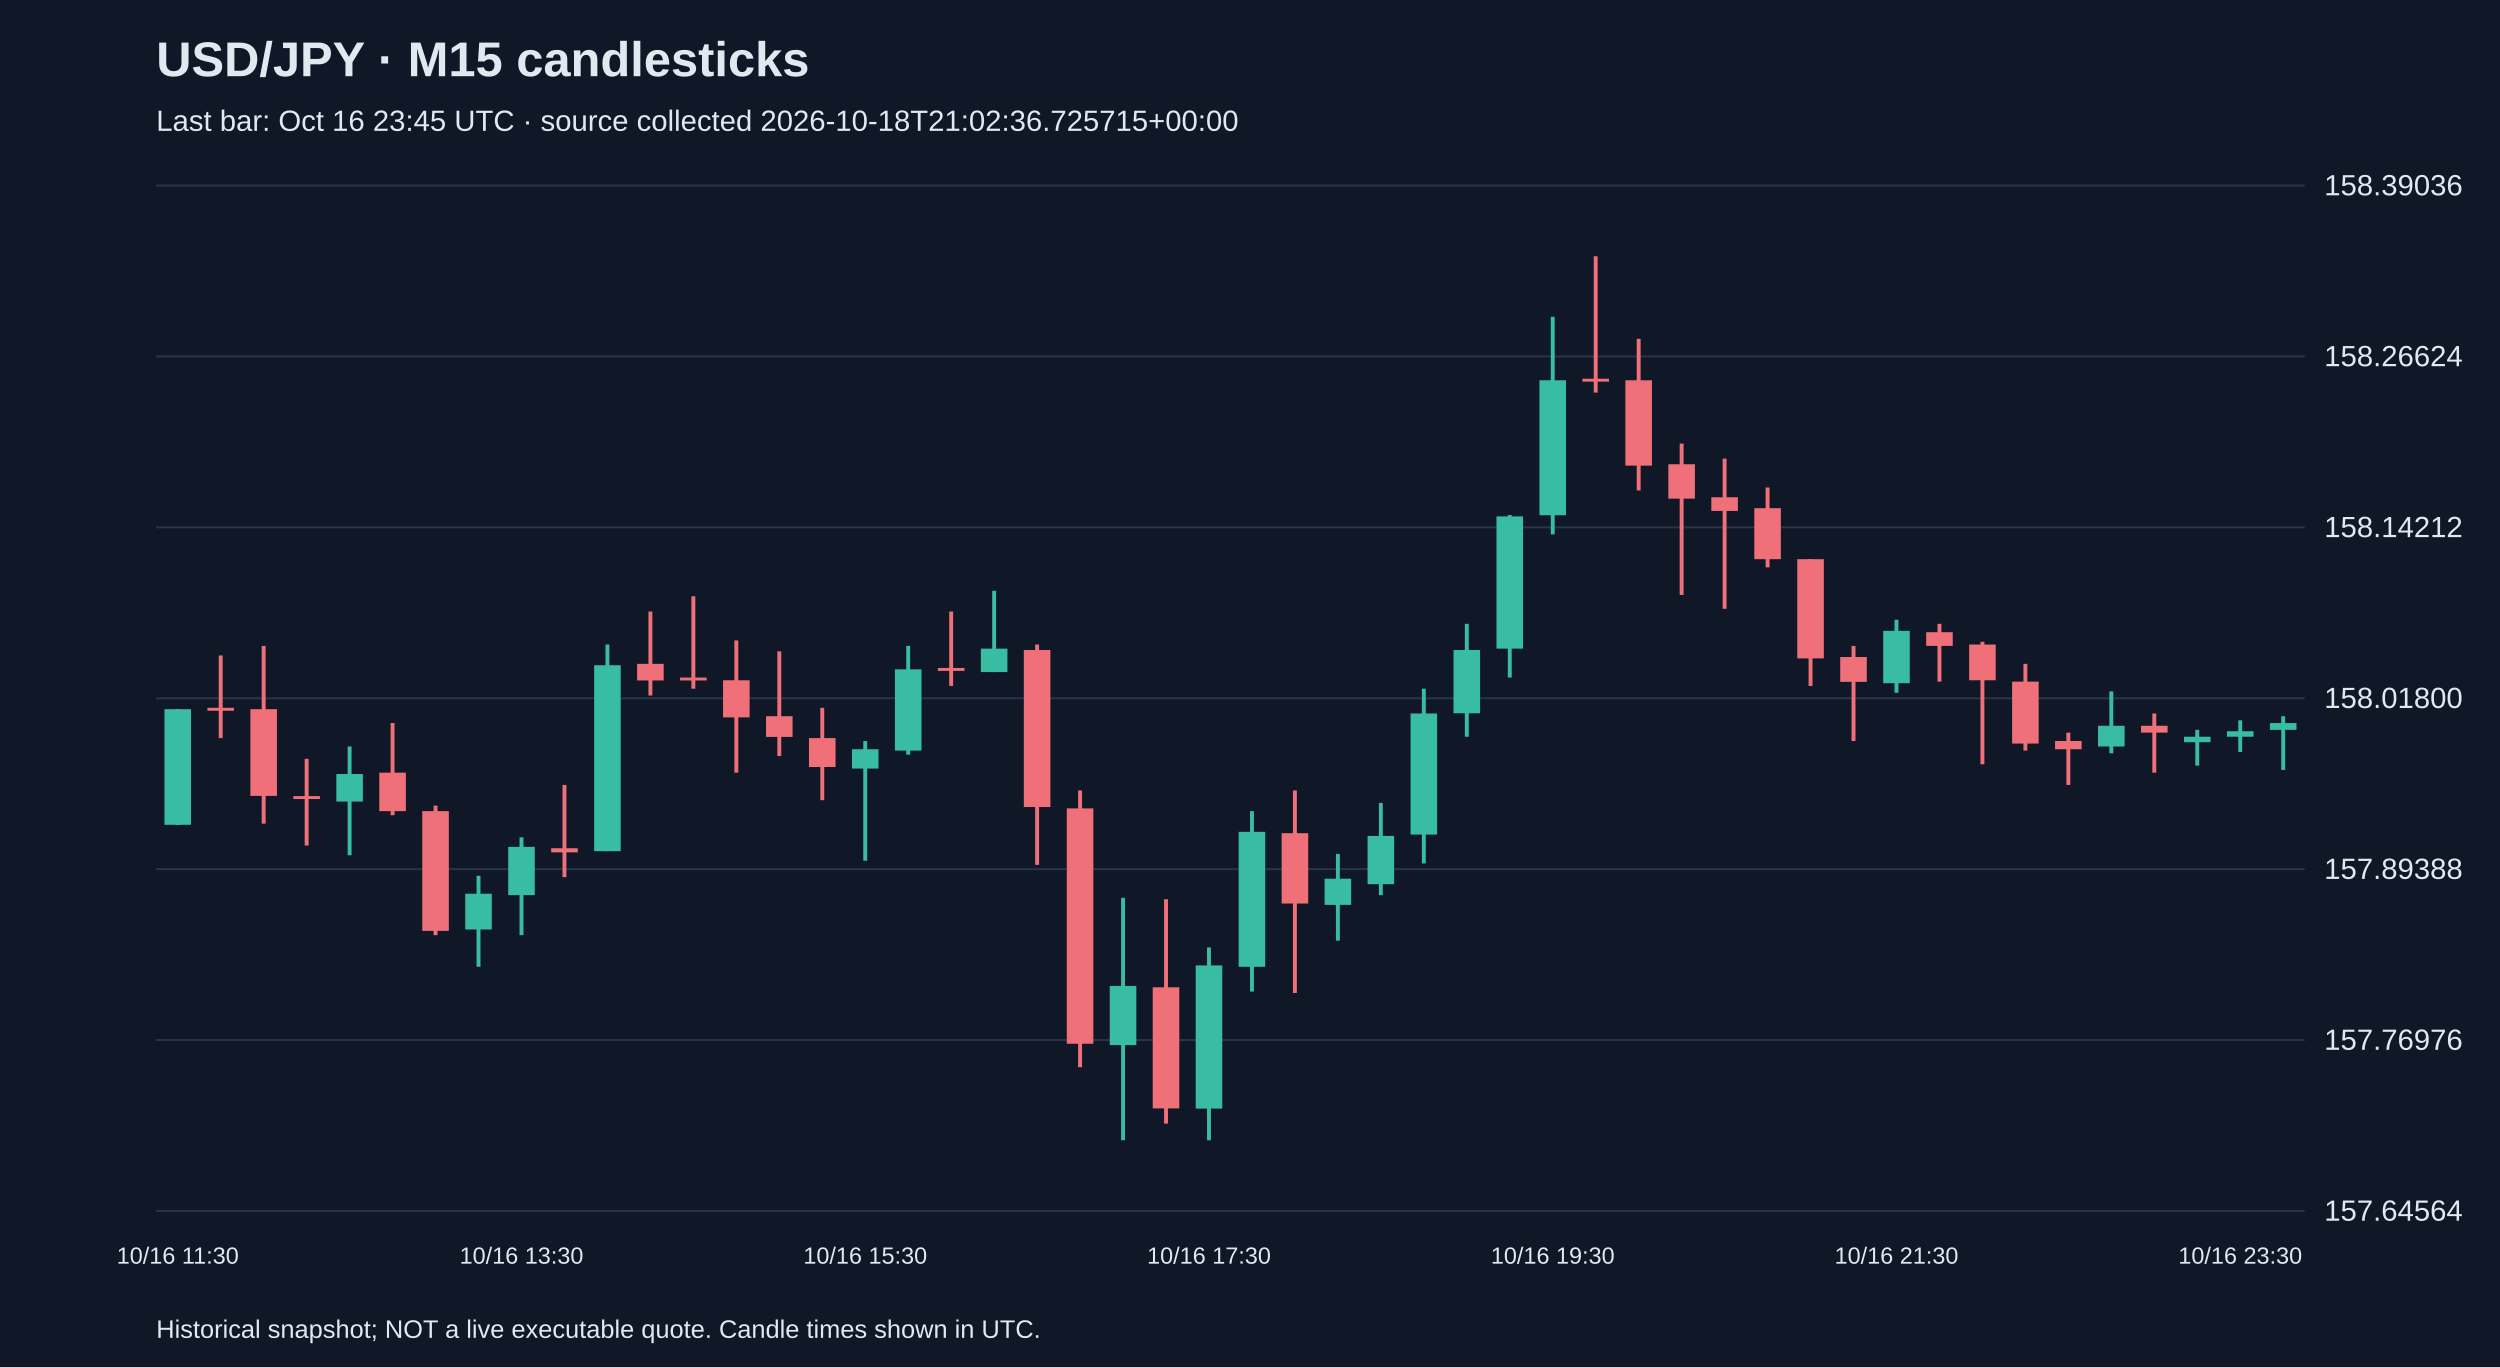
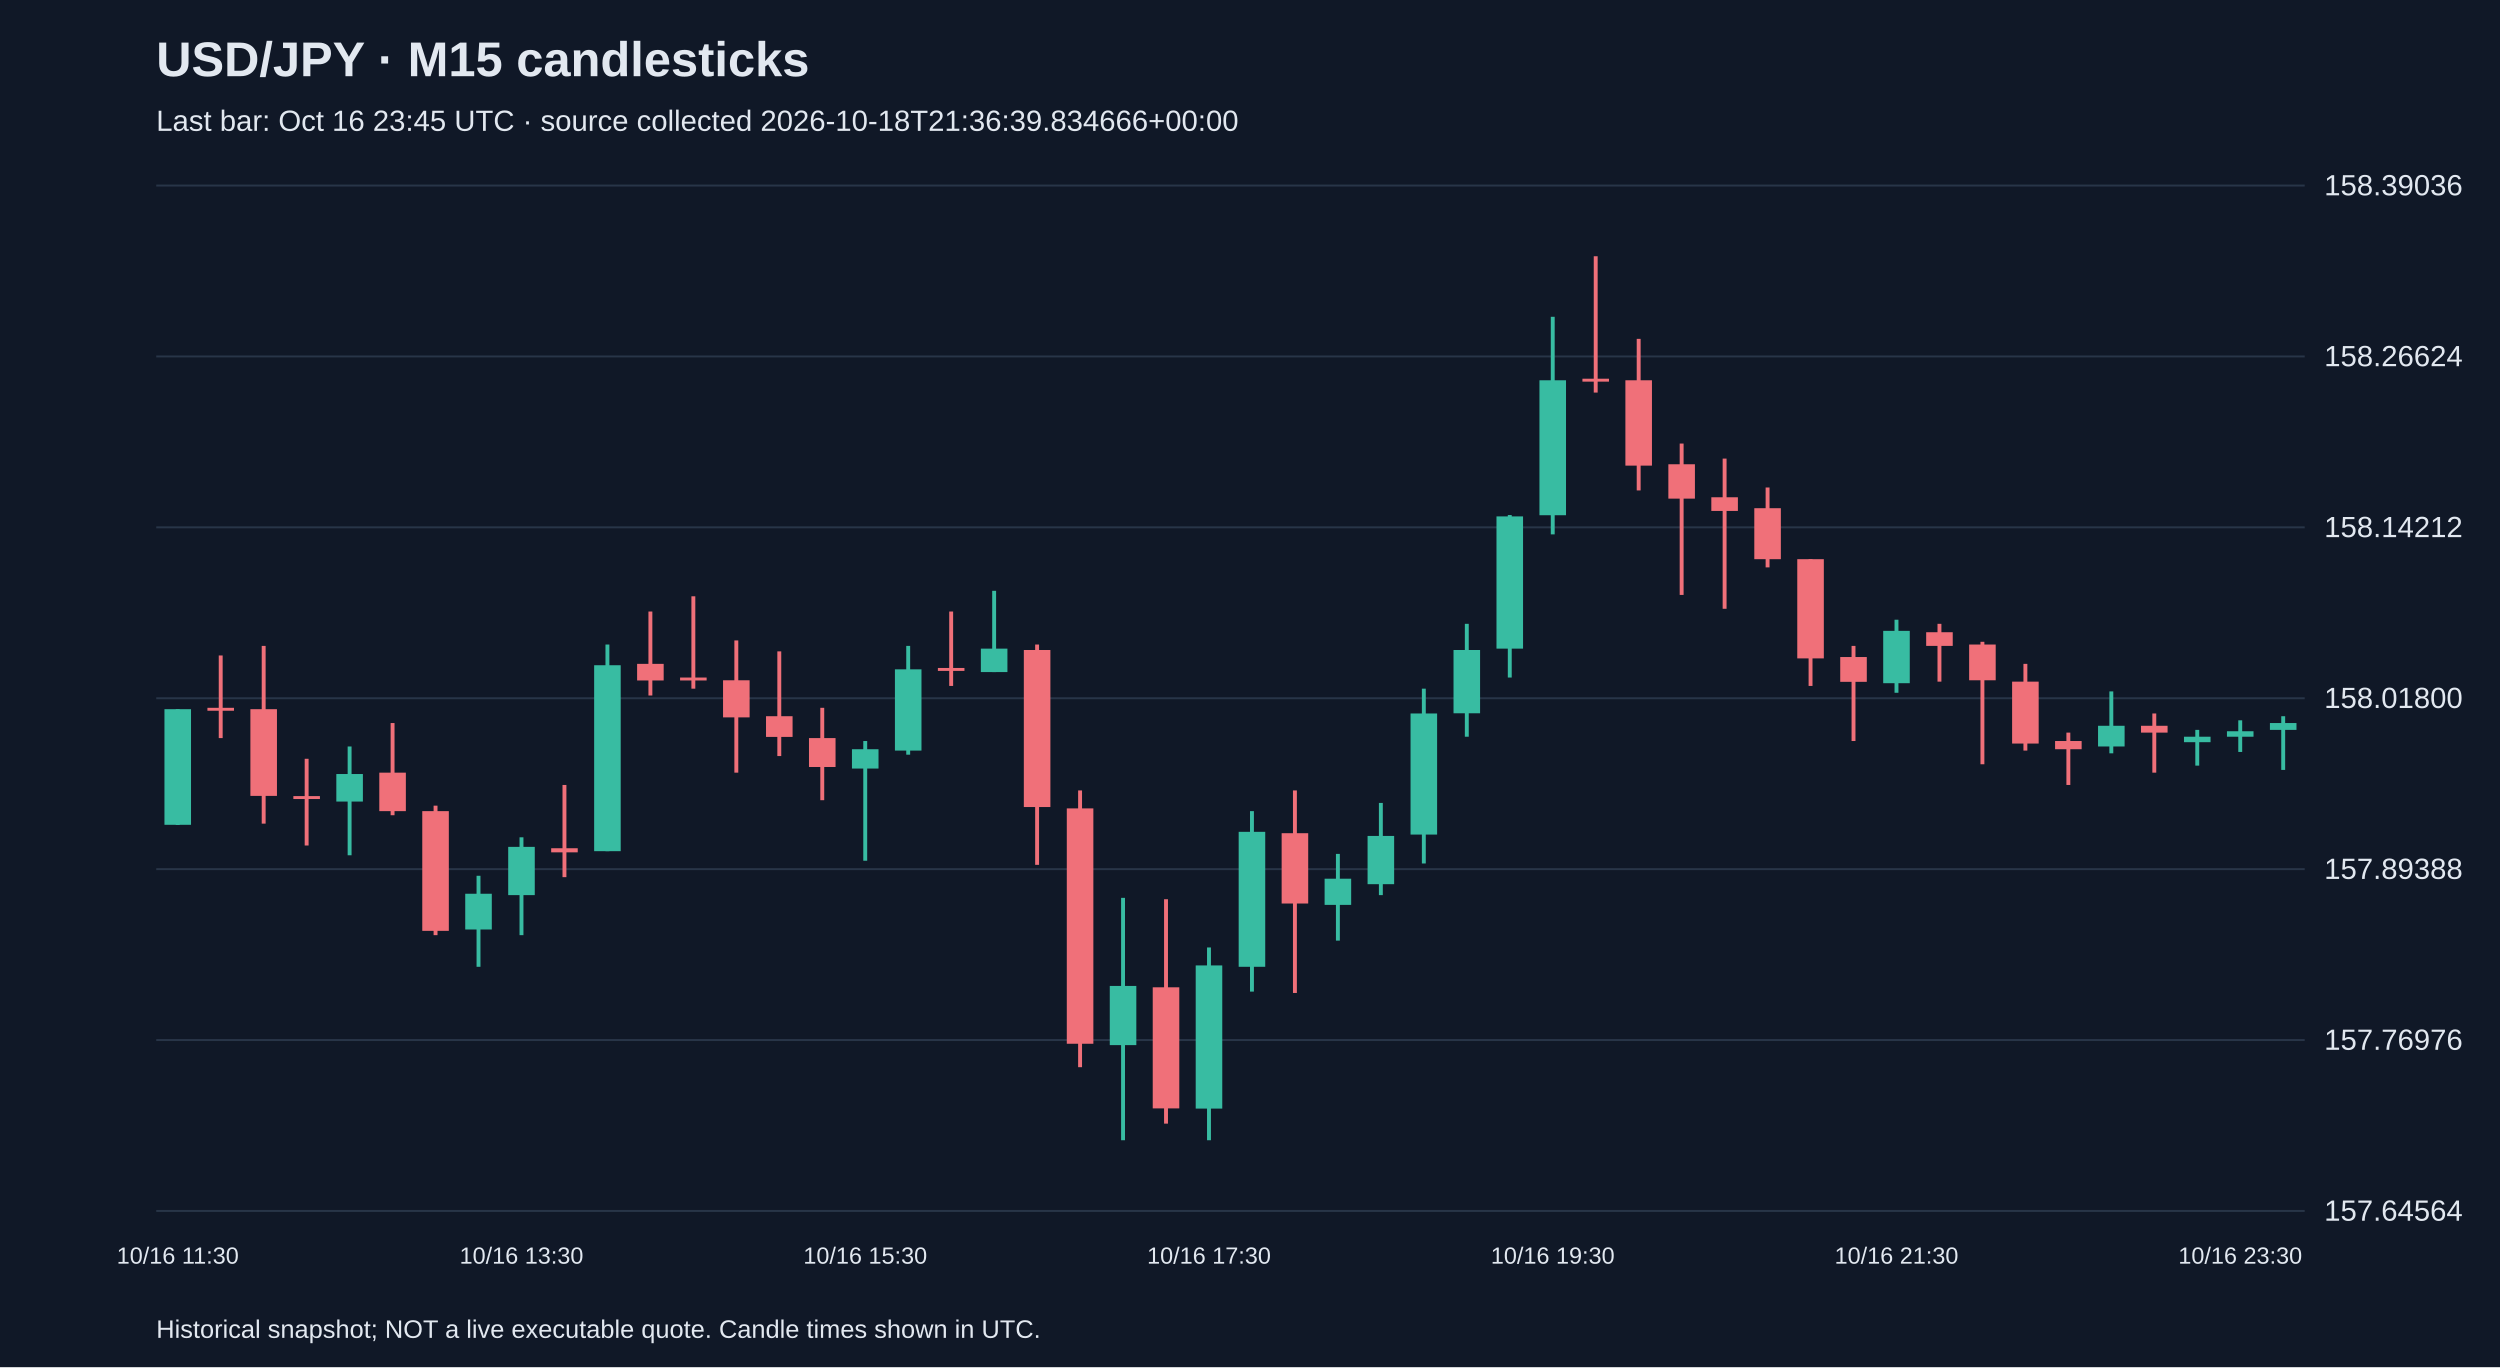
<svg xmlns="http://www.w3.org/2000/svg" viewBox="0 0 1280 700">
  <rect width="100%" height="100%" fill="#101827" />
  <style>text{font-family:Arial,sans-serif;fill:#e2e8f0}</style>
  <text x="80" y="39" font-size="25" font-weight="bold">USD/JPY · M15 candlesticks</text>
-   <text x="80" y="67" font-size="15" fill="#a6b1c5">Last bar: Oct 16 23:45 UTC · source collected 2026-10-18T21:02:36.725715+00:00</text>
+   <text x="80" y="67" font-size="15" fill="#a6b1c5">Last bar: Oct 16 23:45 UTC · source collected 2026-10-18T21:36:39.834666+00:00</text>
  <line x1="80" y1="620.0" x2="1180" y2="620.0" stroke="#283548" />
  <text x="1190" y="625.0" font-size="15">157.64564</text>
  <line x1="80" y1="532.5" x2="1180" y2="532.5" stroke="#283548" />
  <text x="1190" y="537.5" font-size="15">157.76976</text>
  <line x1="80" y1="445.0" x2="1180" y2="445.0" stroke="#283548" />
  <text x="1190" y="450.0" font-size="15">157.89388</text>
  <line x1="80" y1="357.5" x2="1180" y2="357.5" stroke="#283548" />
  <text x="1190" y="362.5" font-size="15">158.01800</text>
  <line x1="80" y1="270.0" x2="1180" y2="270.0" stroke="#283548" />
  <text x="1190" y="275.0" font-size="15">158.14212</text>
  <line x1="80" y1="182.5" x2="1180" y2="182.5" stroke="#283548" />
  <text x="1190" y="187.5" font-size="15">158.26624</text>
  <line x1="80" y1="95.0" x2="1180" y2="95.0" stroke="#283548" />
  <text x="1190" y="100.0" font-size="15">158.39036</text>
  <line x1="91.0" y1="363.1" x2="91.0" y2="422.4" stroke="#38bca2" stroke-width="2" />
  <rect x="84.2" y="363.1" width="13.6" height="59.2" fill="#38bca2" />
  <text x="91.0" y="647" text-anchor="middle" font-size="12">10/16 11:30</text>
  <line x1="113.0" y1="335.6" x2="113.0" y2="377.9" stroke="#f07079" stroke-width="2" />
  <rect x="106.2" y="362.4" width="13.6" height="1.5" fill="#f07079" />
  <line x1="135.0" y1="330.7" x2="135.0" y2="421.7" stroke="#f07079" stroke-width="2" />
  <rect x="128.2" y="363.1" width="13.6" height="44.4" fill="#f07079" />
  <line x1="157.0" y1="388.5" x2="157.0" y2="432.9" stroke="#f07079" stroke-width="2" />
  <rect x="150.2" y="407.6" width="13.6" height="1.5" fill="#f07079" />
  <line x1="179.0" y1="382.2" x2="179.0" y2="437.9" stroke="#38bca2" stroke-width="2" />
  <rect x="172.2" y="396.3" width="13.6" height="14.1" fill="#38bca2" />
  <line x1="201.0" y1="370.2" x2="201.0" y2="417.4" stroke="#f07079" stroke-width="2" />
  <rect x="194.2" y="395.6" width="13.6" height="19.7" fill="#f07079" />
  <line x1="223.0" y1="412.5" x2="223.0" y2="478.8" stroke="#f07079" stroke-width="2" />
  <rect x="216.2" y="415.3" width="13.6" height="61.3" fill="#f07079" />
  <line x1="245.0" y1="448.4" x2="245.0" y2="495.0" stroke="#38bca2" stroke-width="2" />
  <rect x="238.2" y="457.6" width="13.6" height="18.3" fill="#38bca2" />
  <line x1="267.0" y1="428.7" x2="267.0" y2="478.8" stroke="#38bca2" stroke-width="2" />
  <rect x="260.2" y="433.6" width="13.6" height="24.7" fill="#38bca2" />
  <text x="267.0" y="647" text-anchor="middle" font-size="12">10/16 13:30</text>
  <line x1="289.0" y1="401.9" x2="289.0" y2="449.1" stroke="#f07079" stroke-width="2" />
  <rect x="282.2" y="434.3" width="13.6" height="2.1" fill="#f07079" />
  <line x1="311.0" y1="330.0" x2="311.0" y2="435.8" stroke="#38bca2" stroke-width="2" />
  <rect x="304.2" y="340.6" width="13.6" height="95.2" fill="#38bca2" />
  <line x1="333.0" y1="313.1" x2="333.0" y2="356.1" stroke="#f07079" stroke-width="2" />
  <rect x="326.2" y="339.9" width="13.6" height="8.5" fill="#f07079" />
  <line x1="355.0" y1="305.3" x2="355.0" y2="352.6" stroke="#f07079" stroke-width="2" />
  <rect x="348.2" y="346.9" width="13.6" height="1.5" fill="#f07079" />
  <line x1="377.0" y1="327.9" x2="377.0" y2="395.6" stroke="#f07079" stroke-width="2" />
  <rect x="370.2" y="348.3" width="13.6" height="19.0" fill="#f07079" />
  <line x1="399.0" y1="333.5" x2="399.0" y2="387.1" stroke="#f07079" stroke-width="2" />
  <rect x="392.2" y="366.7" width="13.6" height="10.6" fill="#f07079" />
  <line x1="421.0" y1="362.4" x2="421.0" y2="409.7" stroke="#f07079" stroke-width="2" />
  <rect x="414.2" y="377.9" width="13.6" height="14.8" fill="#f07079" />
  <line x1="443.0" y1="379.4" x2="443.0" y2="440.7" stroke="#38bca2" stroke-width="2" />
  <rect x="436.2" y="383.6" width="13.6" height="9.9" fill="#38bca2" />
  <text x="443.0" y="647" text-anchor="middle" font-size="12">10/16 15:30</text>
  <line x1="465.0" y1="330.7" x2="465.0" y2="386.4" stroke="#38bca2" stroke-width="2" />
  <rect x="458.2" y="342.7" width="13.6" height="41.6" fill="#38bca2" />
  <line x1="487.0" y1="313.1" x2="487.0" y2="351.2" stroke="#f07079" stroke-width="2" />
  <rect x="480.2" y="342.0" width="13.6" height="1.5" fill="#f07079" />
  <line x1="509.0" y1="302.5" x2="509.0" y2="344.1" stroke="#38bca2" stroke-width="2" />
  <rect x="502.2" y="332.1" width="13.6" height="12.0" fill="#38bca2" />
  <line x1="531.0" y1="330.0" x2="531.0" y2="442.8" stroke="#f07079" stroke-width="2" />
  <rect x="524.2" y="332.8" width="13.6" height="80.4" fill="#f07079" />
  <line x1="553.0" y1="404.7" x2="553.0" y2="546.4" stroke="#f07079" stroke-width="2" />
  <rect x="546.2" y="413.9" width="13.6" height="120.5" fill="#f07079" />
  <line x1="575.0" y1="459.7" x2="575.0" y2="583.8" stroke="#38bca2" stroke-width="2" />
  <rect x="568.2" y="504.8" width="13.6" height="30.3" fill="#38bca2" />
  <line x1="597.0" y1="460.4" x2="597.0" y2="575.3" stroke="#f07079" stroke-width="2" />
  <rect x="590.2" y="505.5" width="13.6" height="62.0" fill="#f07079" />
  <line x1="619.0" y1="485.1" x2="619.0" y2="583.8" stroke="#38bca2" stroke-width="2" />
  <rect x="612.2" y="494.3" width="13.6" height="73.3" fill="#38bca2" />
  <text x="619.0" y="647" text-anchor="middle" font-size="12">10/16 17:30</text>
  <line x1="641.0" y1="415.3" x2="641.0" y2="507.7" stroke="#38bca2" stroke-width="2" />
  <rect x="634.2" y="425.9" width="13.6" height="69.1" fill="#38bca2" />
  <line x1="663.0" y1="404.7" x2="663.0" y2="508.4" stroke="#f07079" stroke-width="2" />
  <rect x="656.2" y="426.6" width="13.6" height="36.0" fill="#f07079" />
  <line x1="685.0" y1="437.2" x2="685.0" y2="481.6" stroke="#38bca2" stroke-width="2" />
  <rect x="678.2" y="449.9" width="13.6" height="13.4" fill="#38bca2" />
  <line x1="707.0" y1="411.1" x2="707.0" y2="458.3" stroke="#38bca2" stroke-width="2" />
  <rect x="700.2" y="428.0" width="13.6" height="24.7" fill="#38bca2" />
  <line x1="729.0" y1="352.6" x2="729.0" y2="442.1" stroke="#38bca2" stroke-width="2" />
  <rect x="722.2" y="365.3" width="13.6" height="62.0" fill="#38bca2" />
  <line x1="751.0" y1="319.4" x2="751.0" y2="377.2" stroke="#38bca2" stroke-width="2" />
  <rect x="744.2" y="332.8" width="13.6" height="32.4" fill="#38bca2" />
  <line x1="773.0" y1="263.7" x2="773.0" y2="346.9" stroke="#38bca2" stroke-width="2" />
  <rect x="766.2" y="264.4" width="13.6" height="67.7" fill="#38bca2" />
  <line x1="795.0" y1="162.2" x2="795.0" y2="273.6" stroke="#38bca2" stroke-width="2" />
  <rect x="788.2" y="194.7" width="13.6" height="69.1" fill="#38bca2" />
  <text x="795.0" y="647" text-anchor="middle" font-size="12">10/16 19:30</text>
  <line x1="817.0" y1="131.2" x2="817.0" y2="201.0" stroke="#f07079" stroke-width="2" />
  <rect x="810.2" y="193.9" width="13.6" height="1.5" fill="#f07079" />
  <line x1="839.0" y1="173.5" x2="839.0" y2="251.1" stroke="#f07079" stroke-width="2" />
  <rect x="832.2" y="194.7" width="13.6" height="43.7" fill="#f07079" />
  <line x1="861.0" y1="227.1" x2="861.0" y2="304.6" stroke="#f07079" stroke-width="2" />
  <rect x="854.2" y="237.7" width="13.6" height="17.6" fill="#f07079" />
  <line x1="883.0" y1="234.8" x2="883.0" y2="311.7" stroke="#f07079" stroke-width="2" />
  <rect x="876.2" y="254.6" width="13.6" height="7.0" fill="#f07079" />
  <line x1="905.0" y1="249.6" x2="905.0" y2="290.5" stroke="#f07079" stroke-width="2" />
  <rect x="898.2" y="260.2" width="13.6" height="26.1" fill="#f07079" />
  <line x1="927.0" y1="286.3" x2="927.0" y2="351.2" stroke="#f07079" stroke-width="2" />
  <rect x="920.2" y="286.3" width="13.6" height="50.8" fill="#f07079" />
  <line x1="949.0" y1="330.7" x2="949.0" y2="379.4" stroke="#f07079" stroke-width="2" />
  <rect x="942.2" y="336.4" width="13.6" height="12.7" fill="#f07079" />
  <line x1="971.0" y1="317.3" x2="971.0" y2="354.7" stroke="#38bca2" stroke-width="2" />
  <rect x="964.2" y="323.0" width="13.6" height="26.8" fill="#38bca2" />
  <text x="971.0" y="647" text-anchor="middle" font-size="12">10/16 21:30</text>
  <line x1="993.0" y1="319.4" x2="993.0" y2="349.0" stroke="#f07079" stroke-width="2" />
  <rect x="986.2" y="323.7" width="13.6" height="7.0" fill="#f07079" />
  <line x1="1015.0" y1="328.6" x2="1015.0" y2="391.3" stroke="#f07079" stroke-width="2" />
  <rect x="1008.2" y="330.0" width="13.6" height="18.3" fill="#f07079" />
  <line x1="1037.0" y1="339.9" x2="1037.0" y2="384.3" stroke="#f07079" stroke-width="2" />
  <rect x="1030.2" y="349.0" width="13.6" height="31.7" fill="#f07079" />
  <line x1="1059.0" y1="375.1" x2="1059.0" y2="401.9" stroke="#f07079" stroke-width="2" />
  <rect x="1052.2" y="379.4" width="13.6" height="4.2" fill="#f07079" />
  <line x1="1081.0" y1="354.0" x2="1081.0" y2="385.7" stroke="#38bca2" stroke-width="2" />
  <rect x="1074.2" y="371.6" width="13.6" height="10.6" fill="#38bca2" />
  <line x1="1103.0" y1="365.3" x2="1103.0" y2="395.6" stroke="#f07079" stroke-width="2" />
  <rect x="1096.2" y="371.6" width="13.6" height="3.5" fill="#f07079" />
  <line x1="1125.0" y1="373.7" x2="1125.0" y2="392.0" stroke="#38bca2" stroke-width="2" />
  <rect x="1118.2" y="377.2" width="13.6" height="2.8" fill="#38bca2" />
  <line x1="1147.0" y1="368.8" x2="1147.0" y2="385.0" stroke="#38bca2" stroke-width="2" />
  <rect x="1140.2" y="374.4" width="13.6" height="2.8" fill="#38bca2" />
  <text x="1147.0" y="647" text-anchor="middle" font-size="12">10/16 23:30</text>
  <line x1="1169.0" y1="366.7" x2="1169.0" y2="394.2" stroke="#38bca2" stroke-width="2" />
  <rect x="1162.2" y="370.2" width="13.6" height="3.5" fill="#38bca2" />
  <text x="80" y="685" font-size="13">Historical snapshot; NOT a live executable quote. Candle times shown in UTC.</text>
</svg>
